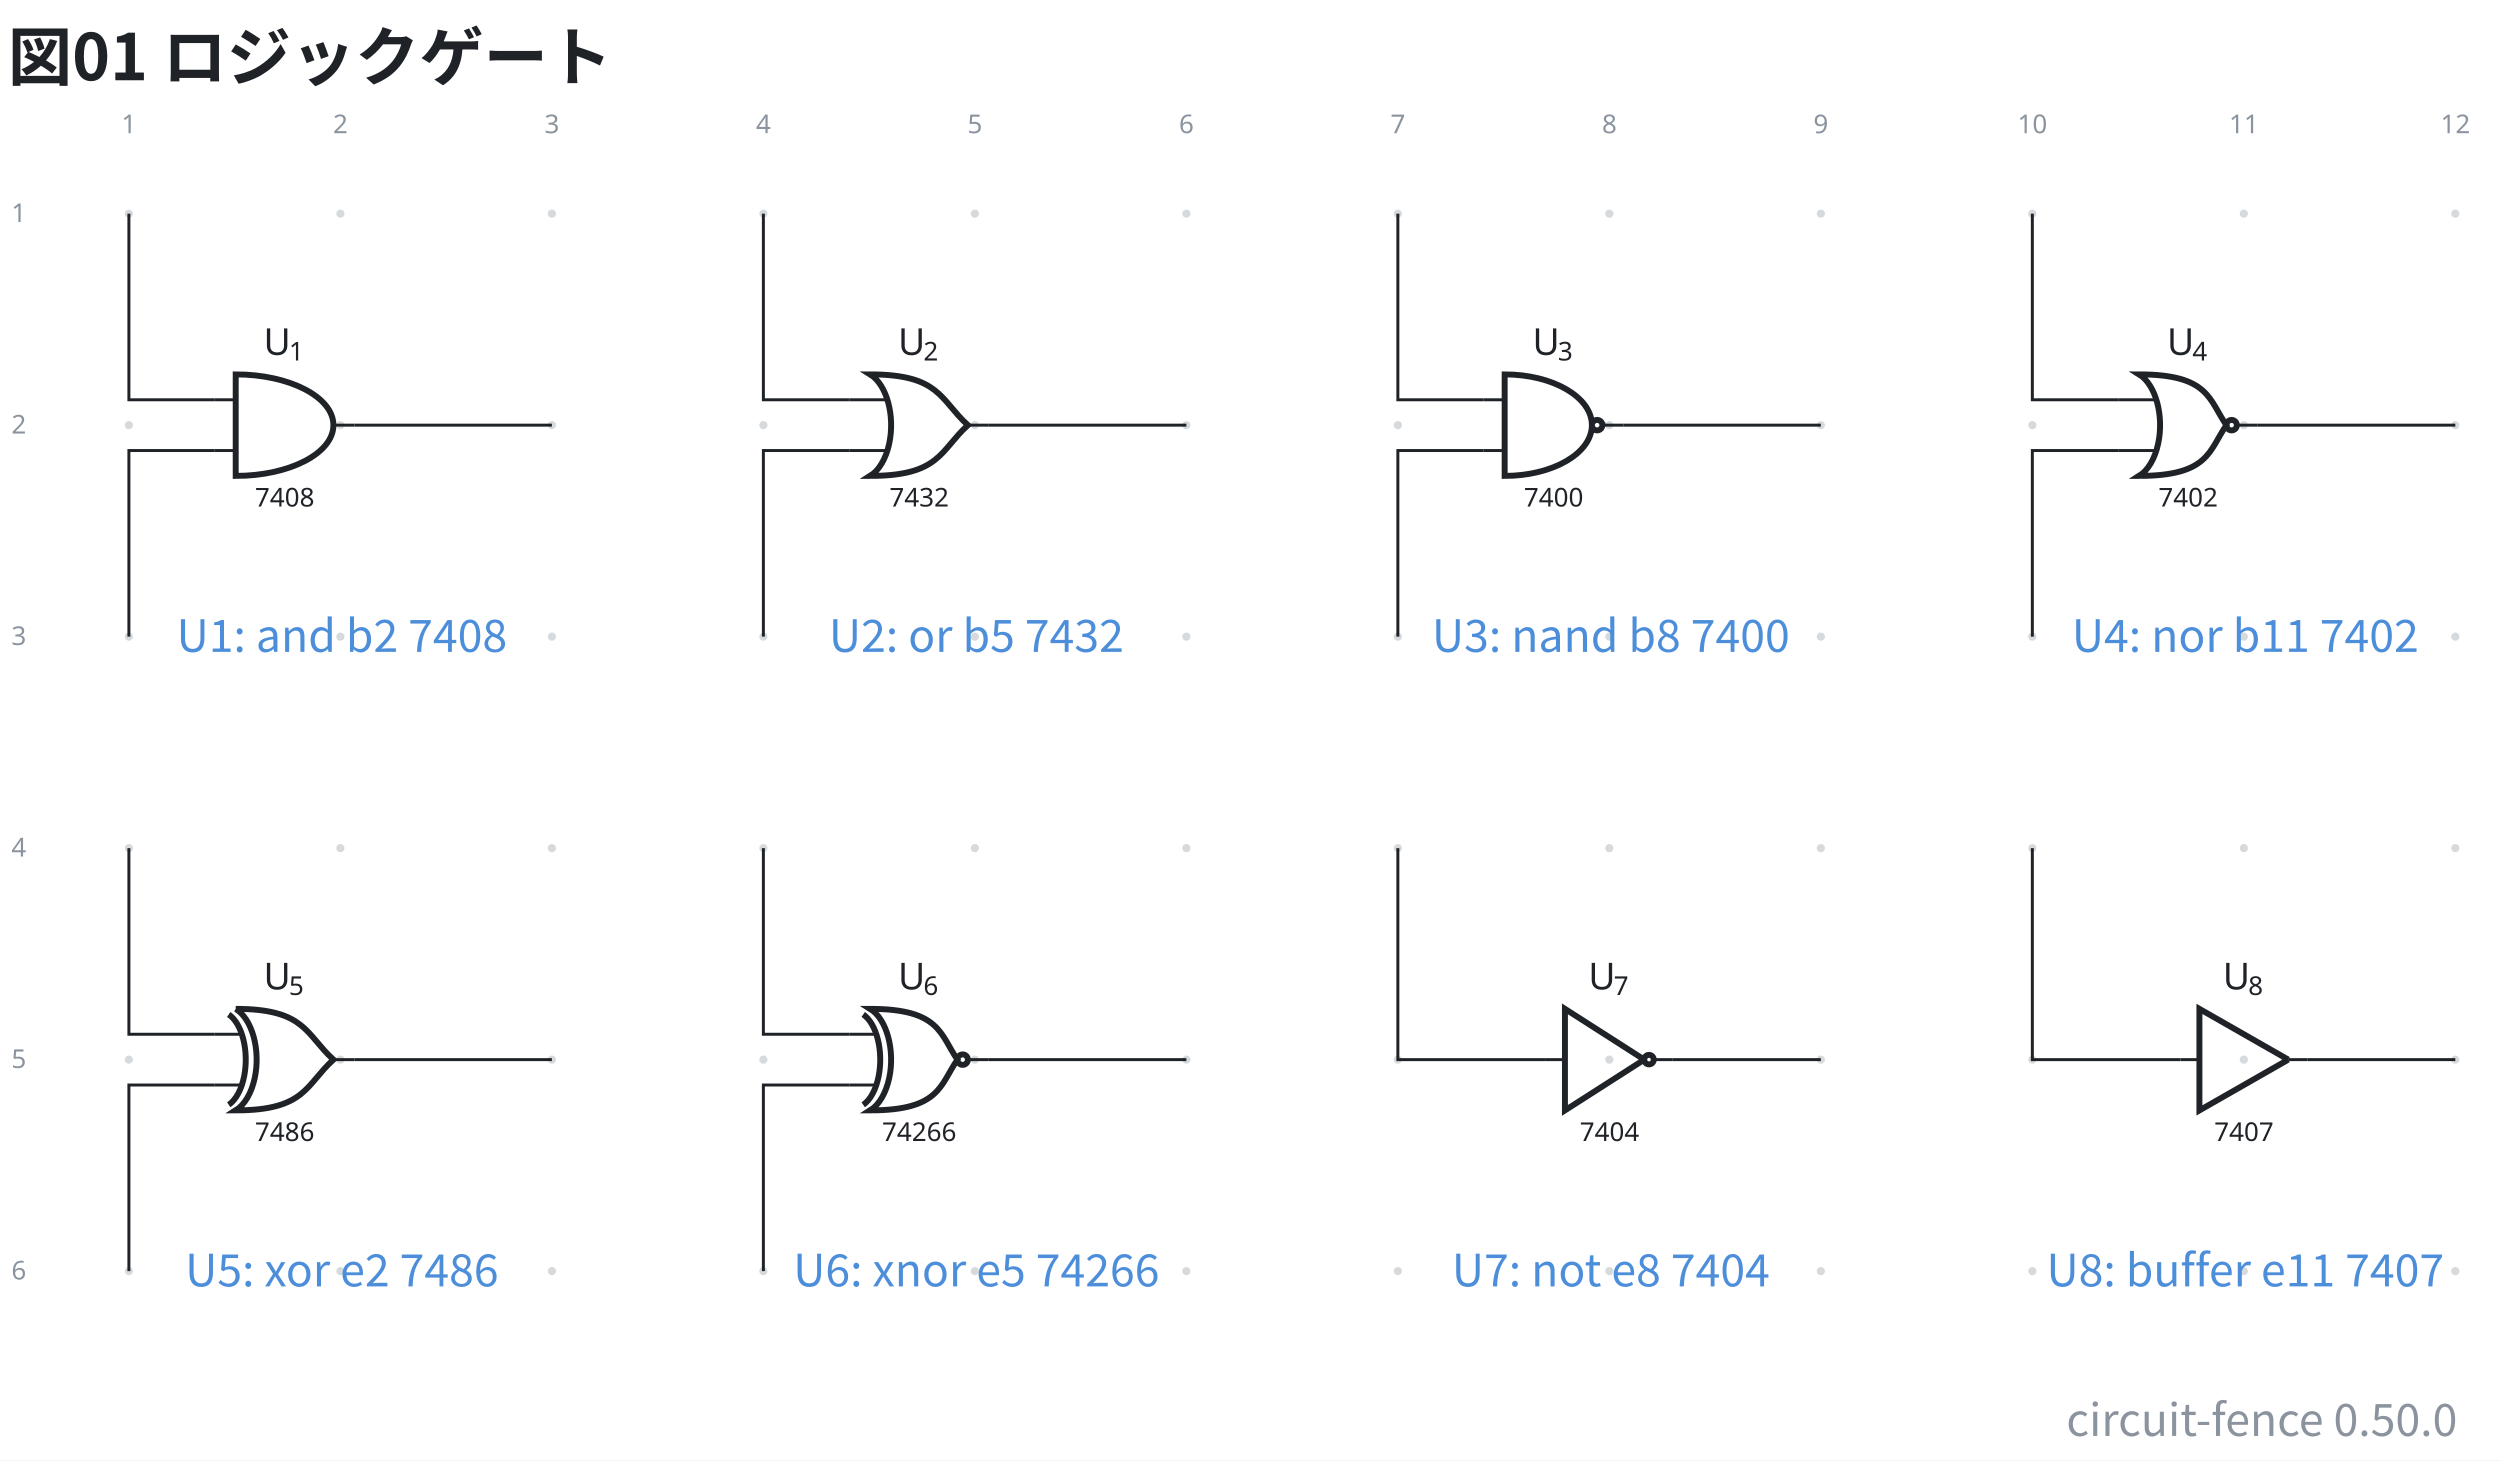
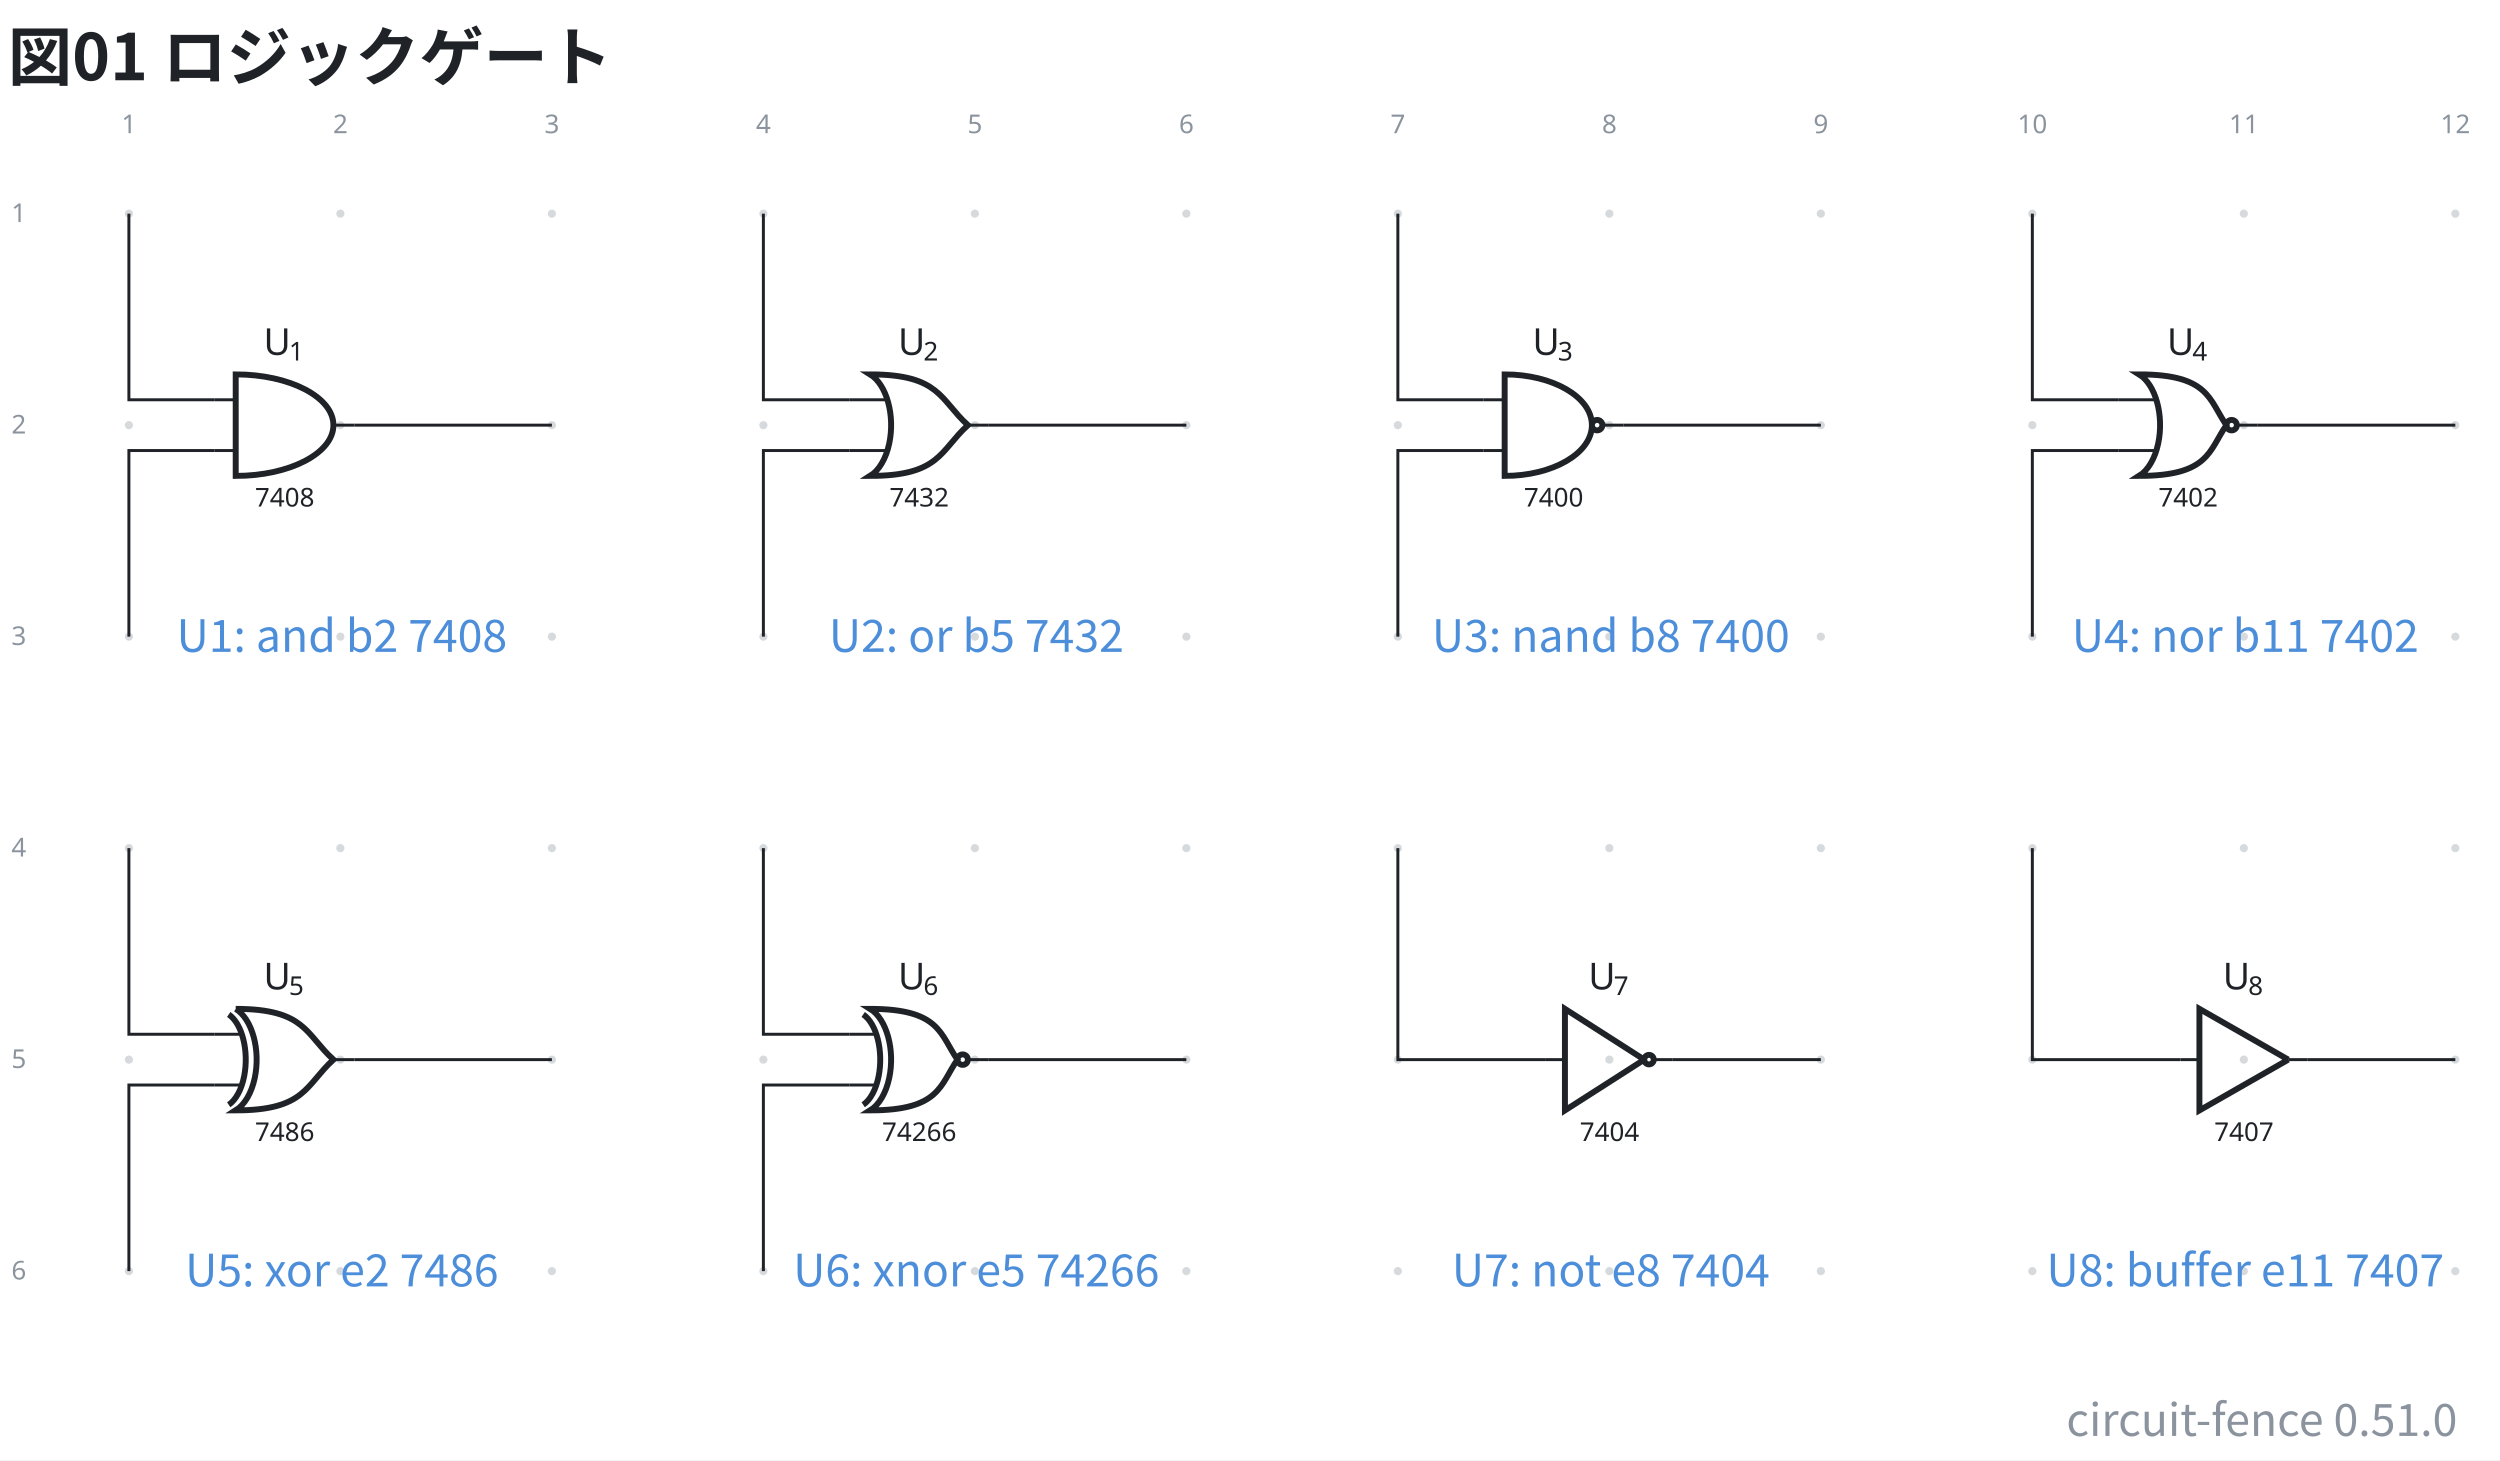
- <svg xmlns="http://www.w3.org/2000/svg" data-figure-paper="#ffffff" data-circuit-fence="0.50.0" fill="#1f2328" width="896.885" height="523.872" viewBox="-72 -72 672.663 392.904">
+ <svg xmlns="http://www.w3.org/2000/svg" data-figure-paper="#ffffff" data-circuit-fence="0.51.0" fill="#1f2328" width="896.885" height="523.872" viewBox="-72 -72 672.663 392.904">
  <rect x="-72" y="-72" width="672.663" height="392.904" fill="#ffffff" />
  <g stroke="#1f2328" stroke-miterlimit="10" stroke-width=".8">
    <path fill="#8b949e" fill-opacity=".35" stroke="none" stroke-opacity=".35" d="M-36.218-14.511a1.1 1.1 0 1 0-2.2 0 1.1 1.1 0 0 0 2.2 0M-36.218 42.394a1.1 1.1 0 1 0-2.2 0 1.1 1.1 0 0 0 2.2 0M-36.218 99.3a1.1 1.1 0 1 0-2.2 0 1.1 1.1 0 0 0 2.2 0M-36.218 156.205a1.1 1.1 0 1 0-2.2 0 1.1 1.1 0 0 0 2.2 0M-36.218 213.11a1.1 1.1 0 1 0-2.2 0 1.1 1.1 0 0 0 2.2 0M-36.218 270.016a1.1 1.1 0 1 0-2.2 0 1.1 1.1 0 0 0 2.2 0M20.688-14.511a1.1 1.1 0 1 0-2.2 0 1.1 1.1 0 0 0 2.2 0M20.688 42.394a1.1 1.1 0 1 0-2.2 0 1.1 1.1 0 0 0 2.2 0M20.688 99.3a1.1 1.1 0 1 0-2.2 0 1.1 1.1 0 0 0 2.2 0M20.688 156.205a1.1 1.1 0 1 0-2.2 0 1.1 1.1 0 0 0 2.2 0M20.688 213.11a1.1 1.1 0 1 0-2.2 0 1.1 1.1 0 0 0 2.2 0M20.688 270.016a1.1 1.1 0 1 0-2.2 0 1.1 1.1 0 0 0 2.2 0M77.593-14.511a1.1 1.1 0 1 0-2.2 0 1.1 1.1 0 0 0 2.2 0M77.593 42.394a1.1 1.1 0 1 0-2.2 0 1.1 1.1 0 0 0 2.2 0M77.593 99.3a1.1 1.1 0 1 0-2.2 0 1.1 1.1 0 0 0 2.2 0M77.593 156.205a1.1 1.1 0 1 0-2.2 0 1.1 1.1 0 0 0 2.2 0M77.593 213.11a1.1 1.1 0 1 0-2.2 0 1.1 1.1 0 0 0 2.2 0M77.593 270.016a1.1 1.1 0 1 0-2.2 0 1.1 1.1 0 0 0 2.2 0M134.499-14.511a1.1 1.1 0 1 0-2.2 0 1.1 1.1 0 0 0 2.2 0M134.499 42.394a1.1 1.1 0 1 0-2.2 0 1.1 1.1 0 0 0 2.2 0M134.499 99.3a1.1 1.1 0 1 0-2.2 0 1.1 1.1 0 0 0 2.2 0M134.499 156.205a1.1 1.1 0 1 0-2.2 0 1.1 1.1 0 0 0 2.2 0M134.499 213.11a1.1 1.1 0 1 0-2.2 0 1.1 1.1 0 0 0 2.2 0M134.499 270.016a1.1 1.1 0 1 0-2.2 0 1.1 1.1 0 0 0 2.2 0M191.404-14.511a1.1 1.1 0 1 0-2.2 0 1.1 1.1 0 0 0 2.2 0M191.404 42.394a1.1 1.1 0 1 0-2.2 0 1.1 1.1 0 0 0 2.2 0M191.404 99.3a1.1 1.1 0 1 0-2.2 0 1.1 1.1 0 0 0 2.2 0M191.404 156.205a1.1 1.1 0 1 0-2.2 0 1.1 1.1 0 0 0 2.2 0M191.404 213.11a1.1 1.1 0 1 0-2.2 0 1.1 1.1 0 0 0 2.2 0M191.404 270.016a1.1 1.1 0 1 0-2.2 0 1.1 1.1 0 0 0 2.2 0M248.31-14.511a1.1 1.1 0 1 0-2.2 0 1.1 1.1 0 0 0 2.2 0M248.31 42.394a1.1 1.1 0 1 0-2.2 0 1.1 1.1 0 0 0 2.2 0M248.31 99.3a1.1 1.1 0 1 0-2.2 0 1.1 1.1 0 0 0 2.2 0M248.31 156.205a1.1 1.1 0 1 0-2.2 0 1.1 1.1 0 0 0 2.2 0M248.31 213.11a1.1 1.1 0 1 0-2.2 0 1.1 1.1 0 0 0 2.2 0M248.31 270.016a1.1 1.1 0 1 0-2.2 0 1.1 1.1 0 0 0 2.2 0M305.215-14.511a1.1 1.1 0 1 0-2.2 0 1.1 1.1 0 0 0 2.2 0M305.215 42.394a1.1 1.1 0 1 0-2.2 0 1.1 1.1 0 0 0 2.2 0M305.215 99.3a1.1 1.1 0 1 0-2.2 0 1.1 1.1 0 0 0 2.2 0M305.215 156.205a1.1 1.1 0 1 0-2.2 0 1.1 1.1 0 0 0 2.2 0M305.215 213.11a1.1 1.1 0 1 0-2.2 0 1.1 1.1 0 0 0 2.2 0M305.215 270.016a1.1 1.1 0 1 0-2.2 0 1.1 1.1 0 0 0 2.2 0M362.12-14.511a1.1 1.1 0 1 0-2.2 0 1.1 1.1 0 0 0 2.2 0M362.12 42.394a1.1 1.1 0 1 0-2.2 0 1.1 1.1 0 0 0 2.2 0M362.12 99.3a1.1 1.1 0 1 0-2.2 0 1.1 1.1 0 0 0 2.2 0M362.12 156.205a1.1 1.1 0 1 0-2.2 0 1.1 1.1 0 0 0 2.2 0M362.12 213.11a1.1 1.1 0 1 0-2.2 0 1.1 1.1 0 0 0 2.2 0M362.12 270.016a1.1 1.1 0 1 0-2.2 0 1.1 1.1 0 0 0 2.2 0M419.026-14.511a1.1 1.1 0 1 0-2.2 0 1.1 1.1 0 0 0 2.2 0M419.026 42.394a1.1 1.1 0 1 0-2.2 0 1.1 1.1 0 0 0 2.2 0M419.026 99.3a1.1 1.1 0 1 0-2.2 0 1.1 1.1 0 0 0 2.2 0M419.026 156.205a1.1 1.1 0 1 0-2.2 0 1.1 1.1 0 0 0 2.2 0M419.026 213.11a1.1 1.1 0 1 0-2.2 0 1.1 1.1 0 0 0 2.2 0M419.026 270.016a1.1 1.1 0 1 0-2.2 0 1.1 1.1 0 0 0 2.2 0M475.932-14.511a1.1 1.1 0 1 0-2.2 0 1.1 1.1 0 0 0 2.2 0M475.932 42.394a1.1 1.1 0 1 0-2.2 0 1.1 1.1 0 0 0 2.2 0M475.932 99.3a1.1 1.1 0 1 0-2.2 0 1.1 1.1 0 0 0 2.2 0M475.932 156.205a1.1 1.1 0 1 0-2.2 0 1.1 1.1 0 0 0 2.2 0M475.932 213.11a1.1 1.1 0 1 0-2.2 0 1.1 1.1 0 0 0 2.2 0M475.932 270.016a1.1 1.1 0 1 0-2.2 0 1.1 1.1 0 0 0 2.2 0M532.837-14.511a1.1 1.1 0 1 0-2.2 0 1.1 1.1 0 0 0 2.2 0M532.837 42.394a1.1 1.1 0 1 0-2.2 0 1.1 1.1 0 0 0 2.2 0M532.837 99.3a1.1 1.1 0 1 0-2.2 0 1.1 1.1 0 0 0 2.2 0M532.837 156.205a1.1 1.1 0 1 0-2.2 0 1.1 1.1 0 0 0 2.2 0M532.837 213.11a1.1 1.1 0 1 0-2.2 0 1.1 1.1 0 0 0 2.2 0M532.837 270.016a1.1 1.1 0 1 0-2.2 0 1.1 1.1 0 0 0 2.2 0M589.743-14.511a1.1 1.1 0 1 0-2.2 0 1.1 1.1 0 0 0 2.2 0M589.743 42.394a1.1 1.1 0 1 0-2.2 0 1.1 1.1 0 0 0 2.2 0M589.743 99.3a1.1 1.1 0 1 0-2.2 0 1.1 1.1 0 0 0 2.2 0M589.743 156.205a1.1 1.1 0 1 0-2.2 0 1.1 1.1 0 0 0 2.2 0M589.743 213.11a1.1 1.1 0 1 0-2.2 0 1.1 1.1 0 0 0 2.2 0M589.743 270.016a1.1 1.1 0 1 0-2.2 0 1.1 1.1 0 0 0 2.2 0m-1.1 0" />
    <g fill="#8b949e" stroke="#8b949e">
      <text x="-37.318" y="-14.511" fill="#8b949e" stroke="none" font-family="cmr7" font-size="7" transform="translate(-1.993 -21.645)">1</text>
    </g>
    <g fill="#8b949e" stroke="#8b949e">
      <text x="-37.318" y="-14.511" fill="#8b949e" stroke="none" font-family="cmr7" font-size="7" transform="translate(54.912 -21.645)">2</text>
    </g>
    <g fill="#8b949e" stroke="#8b949e">
      <text x="-37.318" y="-14.511" fill="#8b949e" stroke="none" font-family="cmr7" font-size="7" transform="translate(111.818 -21.645)">3</text>
    </g>
    <g fill="#8b949e" stroke="#8b949e">
      <text x="-37.318" y="-14.511" fill="#8b949e" stroke="none" font-family="cmr7" font-size="7" transform="translate(168.723 -21.645)">4</text>
    </g>
    <g fill="#8b949e" stroke="#8b949e">
      <text x="-37.318" y="-14.511" fill="#8b949e" stroke="none" font-family="cmr7" font-size="7" transform="translate(225.629 -21.645)">5</text>
    </g>
    <g fill="#8b949e" stroke="#8b949e">
      <text x="-37.318" y="-14.511" fill="#8b949e" stroke="none" font-family="cmr7" font-size="7" transform="translate(282.534 -21.645)">6</text>
    </g>
    <g fill="#8b949e" stroke="#8b949e">
      <text x="-37.318" y="-14.511" fill="#8b949e" stroke="none" font-family="cmr7" font-size="7" transform="translate(339.44 -21.645)">7</text>
    </g>
    <g fill="#8b949e" stroke="#8b949e">
      <text x="-37.318" y="-14.511" fill="#8b949e" stroke="none" font-family="cmr7" font-size="7" transform="translate(396.345 -21.645)">8</text>
    </g>
    <g fill="#8b949e" stroke="#8b949e">
      <text x="-37.318" y="-14.511" fill="#8b949e" stroke="none" font-family="cmr7" font-size="7" transform="translate(453.25 -21.645)">9</text>
    </g>
    <g fill="#8b949e" stroke="#8b949e">
      <text x="-37.318" y="-14.511" fill="#8b949e" stroke="none" font-family="cmr7" font-size="7" transform="translate(508.163 -21.645)">10</text>
    </g>
    <g fill="#8b949e" stroke="#8b949e">
      <text x="-37.318" y="-14.511" fill="#8b949e" stroke="none" font-family="cmr7" font-size="7" transform="translate(565.069 -21.645)">11</text>
    </g>
    <g fill="#8b949e" stroke="#8b949e">
      <text x="-37.318" y="-14.511" fill="#8b949e" stroke="none" font-family="cmr7" font-size="7" transform="translate(621.974 -21.645)">12</text>
    </g>
    <g fill="#8b949e" stroke="#8b949e">
      <text x="-37.318" y="-14.511" fill="#8b949e" stroke="none" font-family="cmr7" font-size="7" transform="translate(-31.62 2.256)">1</text>
    </g>
    <g fill="#8b949e" stroke="#8b949e">
      <text x="-37.318" y="-14.511" fill="#8b949e" stroke="none" font-family="cmr7" font-size="7" transform="translate(-31.62 59.161)">2</text>
    </g>
    <g fill="#8b949e" stroke="#8b949e">
      <text x="-37.318" y="-14.511" fill="#8b949e" stroke="none" font-family="cmr7" font-size="7" transform="translate(-31.62 116.067)">3</text>
    </g>
    <g fill="#8b949e" stroke="#8b949e">
      <text x="-37.318" y="-14.511" fill="#8b949e" stroke="none" font-family="cmr7" font-size="7" transform="translate(-31.62 172.972)">4</text>
    </g>
    <g fill="#8b949e" stroke="#8b949e">
      <text x="-37.318" y="-14.511" fill="#8b949e" stroke="none" font-family="cmr7" font-size="7" transform="translate(-31.62 229.877)">5</text>
    </g>
    <g fill="#8b949e" stroke="#8b949e">
      <text x="-37.318" y="-14.511" fill="#8b949e" stroke="none" font-family="cmr7" font-size="7" transform="translate(-31.62 286.783)">6</text>
    </g>
    <path fill="none" d="M-14.214 35.566h5.633m-5.633 13.657h5.633m31.924-6.829H17.71" />
    <g stroke-width="1.6">
      <path fill="none" d="M-8.58 28.737v27.315c14.52 0 26.29-6.115 26.29-13.658S5.94 28.737-8.58 28.737Z" />
    </g>
    <text x="-37.318" y="-14.511" stroke="none" font-family="cmr7" font-size="7" transform="translate(33.91 78.807)">7408</text>
    <g stroke="none">
      <text x="-37.318" y="-14.511" font-family="cmmi10" font-size="10" transform="translate(36.225 38.015)">U</text>
      <text x="-30.49" y="-13.011" font-family="cmr7" font-size="7" transform="translate(36.225 38.015)">1</text>
    </g>
    <path fill="none" d="M156.502 35.566h10.264m-10.264 13.657h10.264m27.294-6.829h-5.634" />
    <g stroke-width="1.6">
      <path fill="none" d="M162.136 28.737c4.444 2.745 6.735 11.085 5.118 18.627-.866 4.036-2.74 7.217-5.118 8.686 18.779.002 18.779-6.827 26.29-13.656-7.511-6.828-7.511-13.657-26.29-13.657Z" />
    </g>
    <text x="-37.318" y="-14.511" stroke="none" font-family="cmr7" font-size="7" transform="translate(204.627 78.807)">7432</text>
    <g stroke="none">
      <text x="-37.318" y="-14.511" font-family="cmmi10" font-size="10" transform="translate(206.942 38.015)">U</text>
      <text x="-30.49" y="-13.011" font-family="cmr7" font-size="7" transform="translate(206.942 38.015)">2</text>
    </g>
    <path fill="none" d="M327.219 35.566h5.633m-5.633 13.657h5.633m31.924-6.829h-5.633" />
    <g stroke-width="1.6">
      <path fill="none" d="M332.852 28.737v27.315c12.965 0 23.474-6.115 23.474-13.658s-10.51-13.657-23.474-13.657Zm26.29 13.657a1.408 1.408 0 1 0-2.816 0 1.408 1.408 0 0 0 2.817 0Zm-1.408 0" />
    </g>
    <text x="-37.318" y="-14.511" stroke="none" font-family="cmr7" font-size="7" transform="translate(375.343 78.807)">7400</text>
    <g stroke="none">
      <text x="-37.318" y="-14.511" font-family="cmmi10" font-size="10" transform="translate(377.658 38.015)">U</text>
      <text x="-30.49" y="-13.011" font-family="cmr7" font-size="7" transform="translate(377.658 38.015)">3</text>
    </g>
    <path fill="none" d="M497.935 35.566H508.2m-10.264 13.657H508.2m27.294-6.829h-5.634" />
    <g stroke-width="1.6">
      <path fill="none" d="M503.569 28.737c4.444 2.745 6.735 11.085 5.118 18.627-.866 4.036-2.74 7.217-5.118 8.686 18.779.002 18.779-6.827 23.473-13.656-4.694-6.828-4.694-13.657-23.473-13.657Zm26.29 13.657a1.408 1.408 0 1 0-2.817 0 1.408 1.408 0 0 0 2.817 0Zm-1.408 0" />
    </g>
    <text x="-37.318" y="-14.511" stroke="none" font-family="cmr7" font-size="7" transform="translate(546.06 78.807)">7402</text>
    <g stroke="none">
      <text x="-37.318" y="-14.511" font-family="cmmi10" font-size="10" transform="translate(548.375 38.015)">U</text>
      <text x="-30.49" y="-13.011" font-family="cmr7" font-size="7" transform="translate(548.375 38.015)">4</text>
    </g>
    <path fill="none" d="M-14.214 206.282h6.74m-6.74 13.657h6.74m30.817-6.828H17.71" />
    <g stroke-width="1.6">
      <path fill="none" d="M-8.58 199.453c4.443 2.746 6.735 11.085 5.117 18.627-.865 4.037-2.74 7.217-5.118 8.686 18.78.002 18.78-6.827 26.29-13.655-7.51-6.829-7.51-13.658-26.29-13.658Z" />
      <path fill="none" d="M-10.459 200.958c3.614 2.443 5.477 9.864 4.162 16.576-.704 3.592-2.228 6.422-4.162 7.73" />
    </g>
    <text x="-37.318" y="-14.511" stroke="none" font-family="cmr7" font-size="7" transform="translate(33.91 249.523)">7486</text>
    <g stroke="none">
      <text x="-37.318" y="-14.511" font-family="cmmi10" font-size="10" transform="translate(36.225 208.732)">U</text>
      <text x="-30.49" y="-13.011" font-family="cmr7" font-size="7" transform="translate(36.225 208.732)">5</text>
    </g>
    <path fill="none" d="M156.502 206.282h6.74m-6.74 13.657h6.74m30.818-6.828h-5.634" />
    <g stroke-width="1.6">
      <path fill="none" d="M162.136 199.453c4.444 2.746 6.735 11.085 5.118 18.627-.866 4.037-2.74 7.217-5.118 8.686 18.779.002 18.779-6.827 23.473-13.655-4.694-6.829-4.694-13.658-23.473-13.658Zm26.29 13.658a1.408 1.408 0 1 0-2.816 0 1.408 1.408 0 0 0 2.816 0Zm-1.408 0" />
      <path fill="none" d="M160.258 200.958c3.613 2.443 5.477 9.864 4.161 16.576-.703 3.592-2.227 6.422-4.161 7.73" />
    </g>
    <text x="-37.318" y="-14.511" stroke="none" font-family="cmr7" font-size="7" transform="translate(202.633 249.523)">74266</text>
    <g stroke="none">
      <text x="-37.318" y="-14.511" font-family="cmmi10" font-size="10" transform="translate(206.942 208.732)">U</text>
      <text x="-30.49" y="-13.011" font-family="cmr7" font-size="7" transform="translate(206.942 208.732)">6</text>
    </g>
    <g fill="none" stroke-width="1.6">
      <path d="m370.41 213.11-21.34-13.657v27.315l21.34-13.657M372.97 213.11a1.28 1.28 0 1 0-2.56 0 1.28 1.28 0 0 0 2.56 0Zm-1.28 0" />
    </g>
    <path fill="none" d="M343.95 213.11h5.12m29.022 0h-5.121" />
    <text x="-37.318" y="-14.511" stroke="none" font-family="cmr7" font-size="7" transform="translate(390.366 249.523)">7404</text>
    <g stroke="none">
      <text x="-37.318" y="-14.511" font-family="cmmi10" font-size="10" transform="translate(392.681 208.732)">U</text>
      <text x="-30.49" y="-13.011" font-family="cmr7" font-size="7" transform="translate(392.681 208.732)">7</text>
    </g>
    <path fill="none" stroke-width="1.6" d="m543.687 213.11-23.9-13.657v27.315l23.9-13.657" />
    <path fill="none" d="M514.666 213.11h5.121m29.022 0h-5.122" />
    <text x="-37.318" y="-14.511" stroke="none" font-family="cmr7" font-size="7" transform="translate(561.083 249.523)">7407</text>
    <g stroke="none">
      <text x="-37.318" y="-14.511" font-family="cmmi10" font-size="10" transform="translate(563.398 208.732)">U</text>
      <text x="-30.49" y="-13.011" font-family="cmr7" font-size="7" transform="translate(563.398 208.732)">8</text>
    </g>
    <path fill="none" d="M-37.318-14.511v50.077h23.104M-37.318 99.3V49.223h23.104M23.343 42.394h53.15M133.399-14.511v50.077h23.103M133.399 99.3V49.223h23.103M194.06 42.394h53.15M304.115-14.511v50.077h23.104M304.115 99.3V49.223h23.104M364.776 42.394h53.15M474.832-14.511v50.077h23.103M474.832 99.3V49.223h23.103M535.493 42.394h53.15M-37.318 156.205v50.077h23.104M-37.318 270.016V219.94h23.104M23.343 213.11h53.15M133.399 156.205v50.077h23.103M133.399 270.016V219.94h23.103M194.06 213.11h53.15M304.115 156.205v56.906h39.834M378.092 213.11h39.834M474.832 156.205v56.906h39.834M548.809 213.11h39.834" />
    <g>
      <text x="-37.318" y="-14.511" fill="#4c8eda" stroke="none" font-family="'Noto Sans CJK JP','Noto Sans JP','Hiragino Sans','Yu Gothic',sans-serif" font-size="12" transform="translate(57.305 117.911)" text-anchor="middle">U1: and b2 7408</text>
    </g>
    <g>
      <text x="-37.318" y="-14.511" fill="#4c8eda" stroke="none" font-family="'Noto Sans CJK JP','Noto Sans JP','Hiragino Sans','Yu Gothic',sans-serif" font-size="12" transform="translate(228.022 117.911)" text-anchor="middle">U2: or b5 7432</text>
    </g>
    <g>
      <text x="-37.318" y="-14.511" fill="#4c8eda" stroke="none" font-family="'Noto Sans CJK JP','Noto Sans JP','Hiragino Sans','Yu Gothic',sans-serif" font-size="12" transform="translate(398.738 117.911)" text-anchor="middle">U3: nand b8 7400</text>
    </g>
    <g>
      <text x="-37.318" y="-14.511" fill="#4c8eda" stroke="none" font-family="'Noto Sans CJK JP','Noto Sans JP','Hiragino Sans','Yu Gothic',sans-serif" font-size="12" transform="translate(569.455 117.911)" text-anchor="middle">U4: nor b11 7402</text>
    </g>
    <g>
      <text x="-37.318" y="-14.511" fill="#4c8eda" stroke="none" font-family="'Noto Sans CJK JP','Noto Sans JP','Hiragino Sans','Yu Gothic',sans-serif" font-size="12" transform="translate(57.305 288.627)" text-anchor="middle">U5: xor e2 7486</text>
    </g>
    <g>
      <text x="-37.318" y="-14.511" fill="#4c8eda" stroke="none" font-family="'Noto Sans CJK JP','Noto Sans JP','Hiragino Sans','Yu Gothic',sans-serif" font-size="12" transform="translate(228.022 288.627)" text-anchor="middle">U6: xnor e5 74266</text>
    </g>
    <g>
      <text x="-37.318" y="-14.511" fill="#4c8eda" stroke="none" font-family="'Noto Sans CJK JP','Noto Sans JP','Hiragino Sans','Yu Gothic',sans-serif" font-size="12" transform="translate(398.738 288.627)" text-anchor="middle">U7: not e8 7404</text>
    </g>
    <g>
      <text x="-37.318" y="-14.511" fill="#4c8eda" stroke="none" font-family="'Noto Sans CJK JP','Noto Sans JP','Hiragino Sans','Yu Gothic',sans-serif" font-size="12" transform="translate(569.455 288.627)" text-anchor="middle">U8: buffer e11 7407</text>
    </g>
    <g>
      <text x="-37.318" y="-14.511" fill="#1f2328" stroke="none" font-family="'Noto Sans CJK JP','Noto Sans JP','Hiragino Sans','Yu Gothic',sans-serif" font-size="17.28" transform="translate(-32.552 -35.889)" font-weight="bold">図01 ロジックゲート</text>
    </g>
    <g>
-       <text x="-37.318" y="-14.511" fill="#8b949e" stroke="none" font-family="'Noto Sans CJK JP','Noto Sans JP','Hiragino Sans','Yu Gothic',sans-serif" font-size="12" transform="translate(626.503 328.872)" text-anchor="end">circuit-fence 0.50.0</text>
+       <text x="-37.318" y="-14.511" fill="#8b949e" stroke="none" font-family="'Noto Sans CJK JP','Noto Sans JP','Hiragino Sans','Yu Gothic',sans-serif" font-size="12" transform="translate(626.503 328.872)" text-anchor="end">circuit-fence 0.51.0</text>
    </g>
  </g>
</svg>
